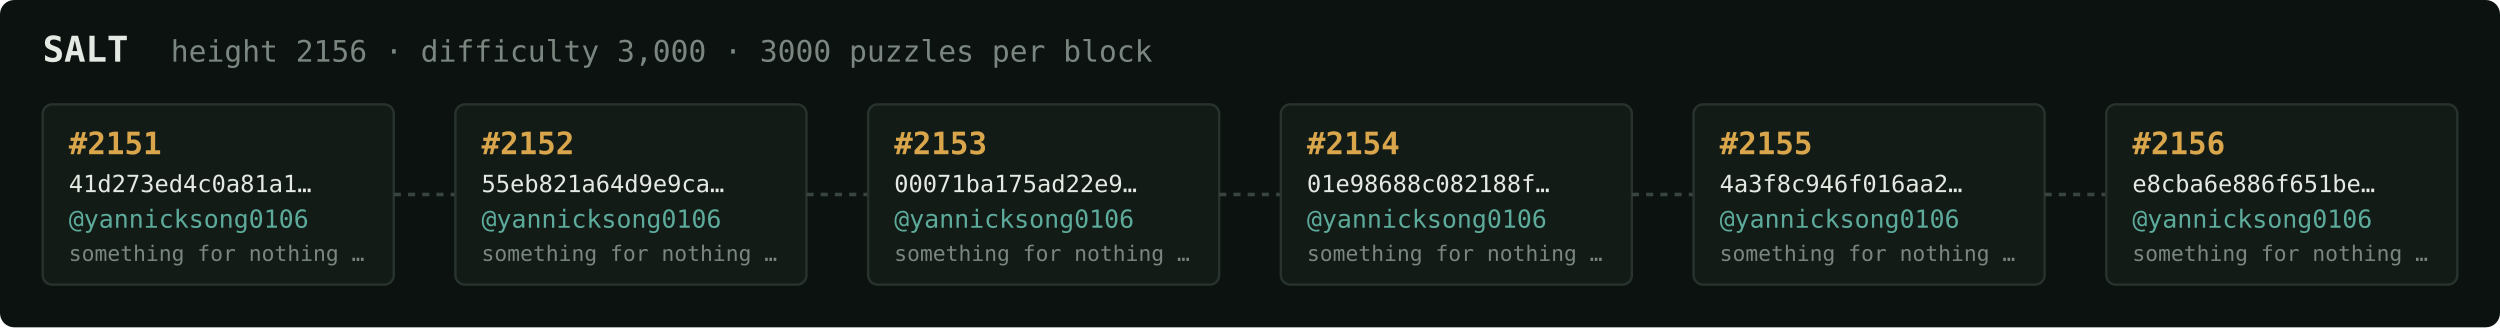
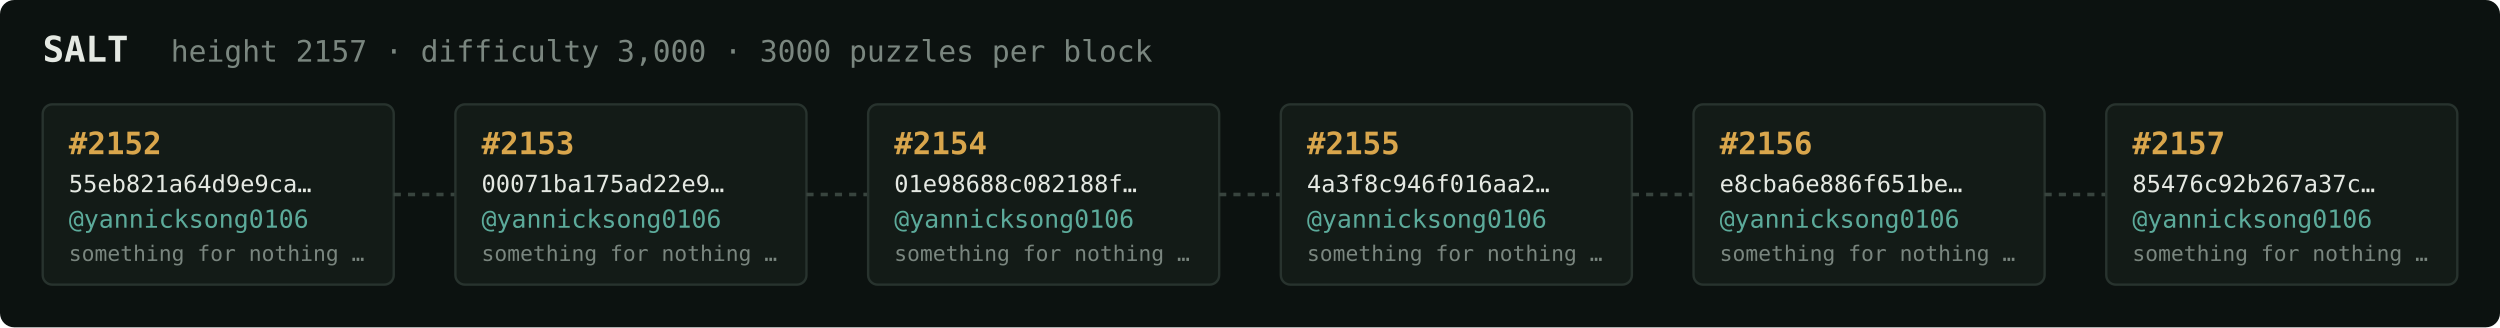
<svg xmlns="http://www.w3.org/2000/svg" width="1054" height="138" viewBox="0 0 1054 138" font-family="ui-monospace,SFMono-Regular,Menlo,monospace">
  <rect fill="#0c1210" width="1054" height="138" rx="6" />
  <text x="18" y="26" fill="#e5e9e3" font-size="15" font-weight="700">SALT</text>
-   <text x="72" y="26" fill="#7a867f" font-size="12.5">height 2156 · difficulty 3,000 · 3000 puzzles per block</text>
+   <text x="72" y="26" fill="#7a867f" font-size="12.5">height 2157 · difficulty 3,000 · 3000 puzzles per block</text>
  <rect x="18" y="44" width="148" height="76" rx="4" fill="#131b17" stroke="#28332e" stroke-width="1" />
-   <text x="29" y="65" fill="#d9a64c" font-size="13" font-weight="700">#2151</text>
-   <text x="29" y="81" fill="#e5e9e3" font-size="10">41d273ed4c0a81a1…</text>
+   <text x="29" y="65" fill="#d9a64c" font-size="13" font-weight="700">#2152</text>
+   <text x="29" y="81" fill="#e5e9e3" font-size="10">55eb821a64d9e9ca…</text>
  <text x="29" y="96" fill="#5cab9b" font-size="10.5">@yannicksong0106</text>
  <text x="29" y="110" fill="#7a867f" font-size="9">something for nothing …</text>
  <line x1="166" y1="82.0" x2="192" y2="82.0" stroke="#38443e" stroke-width="1.5" stroke-dasharray="3 3" />
  <rect x="192" y="44" width="148" height="76" rx="4" fill="#131b17" stroke="#28332e" stroke-width="1" />
-   <text x="203" y="65" fill="#d9a64c" font-size="13" font-weight="700">#2152</text>
-   <text x="203" y="81" fill="#e5e9e3" font-size="10">55eb821a64d9e9ca…</text>
+   <text x="203" y="65" fill="#d9a64c" font-size="13" font-weight="700">#2153</text>
+   <text x="203" y="81" fill="#e5e9e3" font-size="10">00071ba175ad22e9…</text>
  <text x="203" y="96" fill="#5cab9b" font-size="10.5">@yannicksong0106</text>
  <text x="203" y="110" fill="#7a867f" font-size="9">something for nothing …</text>
  <line x1="340" y1="82.0" x2="366" y2="82.0" stroke="#38443e" stroke-width="1.5" stroke-dasharray="3 3" />
  <rect x="366" y="44" width="148" height="76" rx="4" fill="#131b17" stroke="#28332e" stroke-width="1" />
-   <text x="377" y="65" fill="#d9a64c" font-size="13" font-weight="700">#2153</text>
-   <text x="377" y="81" fill="#e5e9e3" font-size="10">00071ba175ad22e9…</text>
+   <text x="377" y="65" fill="#d9a64c" font-size="13" font-weight="700">#2154</text>
+   <text x="377" y="81" fill="#e5e9e3" font-size="10">01e98688c082188f…</text>
  <text x="377" y="96" fill="#5cab9b" font-size="10.5">@yannicksong0106</text>
  <text x="377" y="110" fill="#7a867f" font-size="9">something for nothing …</text>
  <line x1="514" y1="82.0" x2="540" y2="82.0" stroke="#38443e" stroke-width="1.5" stroke-dasharray="3 3" />
  <rect x="540" y="44" width="148" height="76" rx="4" fill="#131b17" stroke="#28332e" stroke-width="1" />
-   <text x="551" y="65" fill="#d9a64c" font-size="13" font-weight="700">#2154</text>
-   <text x="551" y="81" fill="#e5e9e3" font-size="10">01e98688c082188f…</text>
+   <text x="551" y="65" fill="#d9a64c" font-size="13" font-weight="700">#2155</text>
+   <text x="551" y="81" fill="#e5e9e3" font-size="10">4a3f8c946f016aa2…</text>
  <text x="551" y="96" fill="#5cab9b" font-size="10.5">@yannicksong0106</text>
  <text x="551" y="110" fill="#7a867f" font-size="9">something for nothing …</text>
  <line x1="688" y1="82.0" x2="714" y2="82.0" stroke="#38443e" stroke-width="1.5" stroke-dasharray="3 3" />
  <rect x="714" y="44" width="148" height="76" rx="4" fill="#131b17" stroke="#28332e" stroke-width="1" />
-   <text x="725" y="65" fill="#d9a64c" font-size="13" font-weight="700">#2155</text>
-   <text x="725" y="81" fill="#e5e9e3" font-size="10">4a3f8c946f016aa2…</text>
+   <text x="725" y="65" fill="#d9a64c" font-size="13" font-weight="700">#2156</text>
+   <text x="725" y="81" fill="#e5e9e3" font-size="10">e8cba6e886f651be…</text>
  <text x="725" y="96" fill="#5cab9b" font-size="10.5">@yannicksong0106</text>
  <text x="725" y="110" fill="#7a867f" font-size="9">something for nothing …</text>
  <line x1="862" y1="82.0" x2="888" y2="82.0" stroke="#38443e" stroke-width="1.5" stroke-dasharray="3 3" />
  <rect x="888" y="44" width="148" height="76" rx="4" fill="#131b17" stroke="#28332e" stroke-width="1" />
-   <text x="899" y="65" fill="#d9a64c" font-size="13" font-weight="700">#2156</text>
-   <text x="899" y="81" fill="#e5e9e3" font-size="10">e8cba6e886f651be…</text>
+   <text x="899" y="65" fill="#d9a64c" font-size="13" font-weight="700">#2157</text>
+   <text x="899" y="81" fill="#e5e9e3" font-size="10">85476c92b267a37c…</text>
  <text x="899" y="96" fill="#5cab9b" font-size="10.5">@yannicksong0106</text>
  <text x="899" y="110" fill="#7a867f" font-size="9">something for nothing …</text>
</svg>
